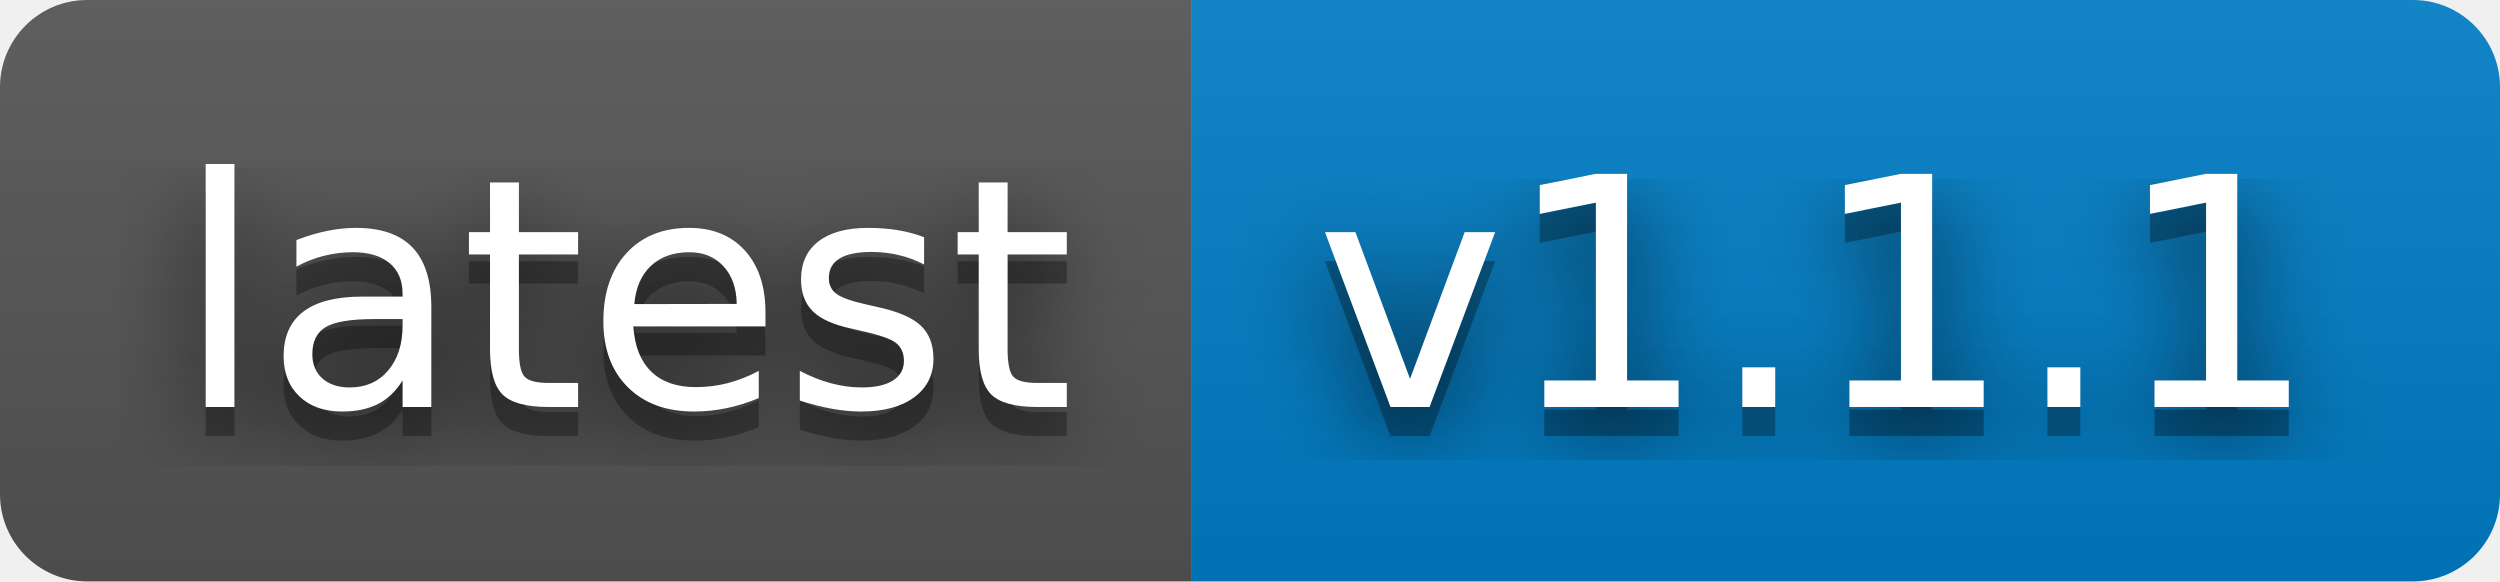
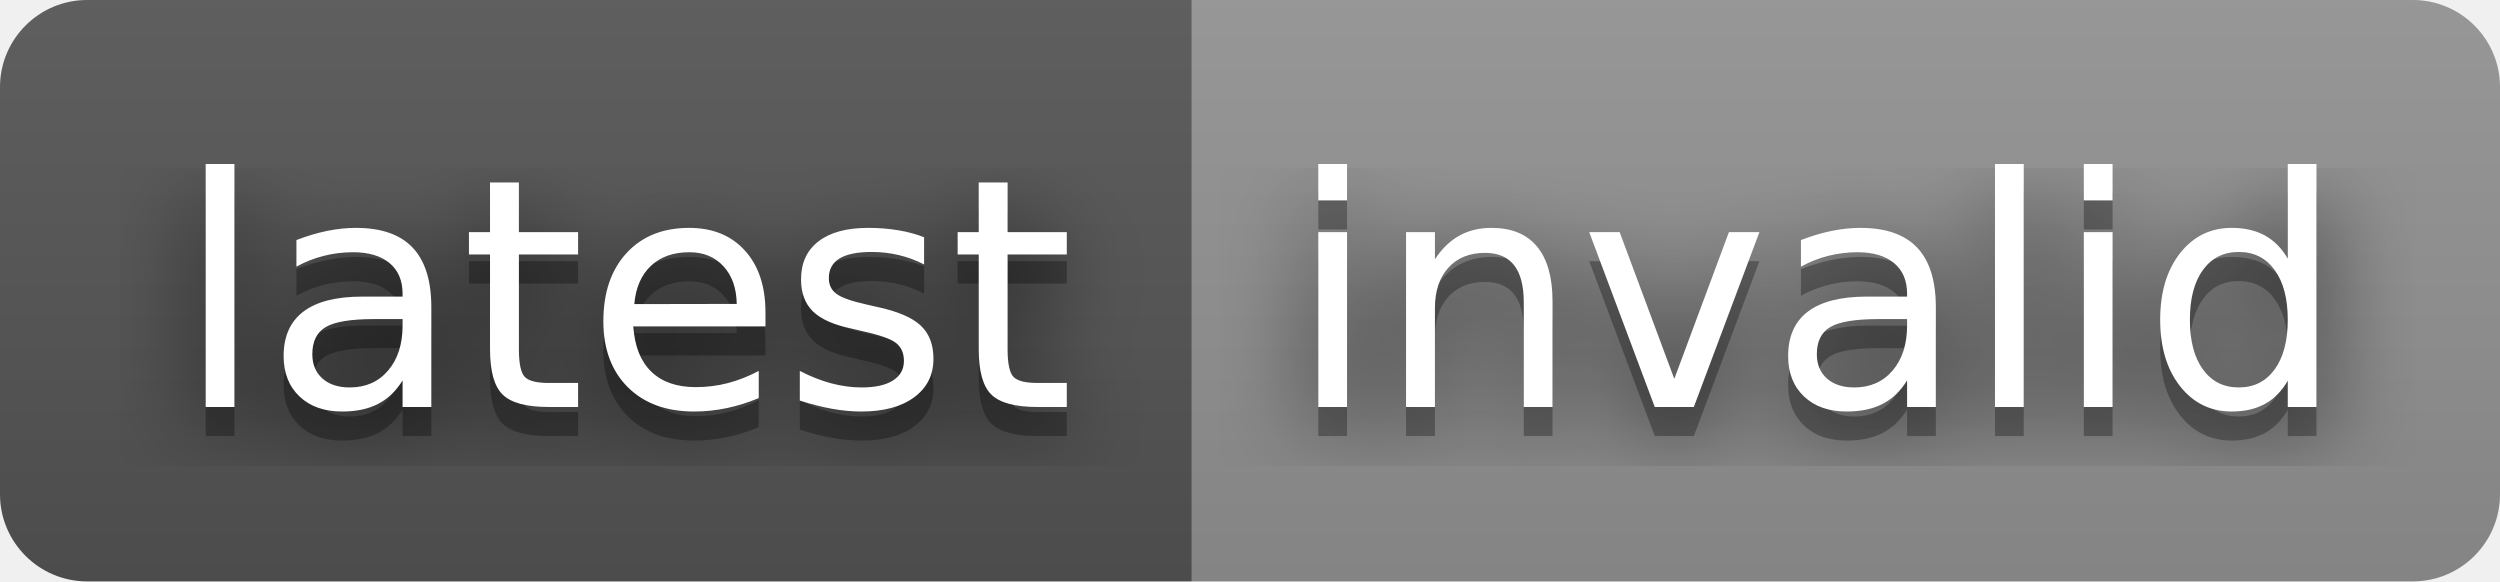
- <svg xmlns="http://www.w3.org/2000/svg" width="86" height="20" role="img" aria-label="latest: v1.1.1">
+ <svg xmlns="http://www.w3.org/2000/svg" width="86" height="20" role="img" aria-label="latest: invalid">
  <filter id="blur">
    <feGaussianBlur in="SourceGraphic" stdDeviation="16" />
  </filter>
  <linearGradient id="s" x2="0" y2="100%">
    <stop offset="0" stop-color="#bbb" stop-opacity=".1" />
    <stop offset="1" stop-opacity=".1" />
  </linearGradient>
  <clipPath id="r">
    <rect width="86" height="20" rx="3" fill="#fff" />
  </clipPath>
  <g clip-path="url(#r)">
    <rect width="41" height="20" fill="#555" />
-     <rect x="41" width="45" height="20" fill="#007ec6" />
+     <rect x="41" width="45" height="20" fill="#939393" />
    <rect width="86" height="20" fill="url(#s)" />
  </g>
  <g fill="#fff" text-anchor="middle" font-family="Verdana,Geneva,DejaVu Sans,sans-serif" text-rendering="geometricPrecision" font-size="110">
    <text aria-hidden="true" x="215" y="150" fill="#010101" fill-opacity=".80" filter="url(#blur)" transform="scale(.1)" textLength="310">latest</text>
    <text aria-hidden="true" x="215" y="150" fill="#010101" fill-opacity=".3" transform="scale(.1)" textLength="310">latest</text>
    <text x="215" y="140" transform="scale(.1)" fill="#fff" textLength="310">latest</text>
-     <text aria-hidden="true" x="625" y="150" fill="#010101" fill-opacity=".80" filter="url(#blur)" transform="scale(.1)" textLength="350">v1.1.1</text>
-     <text aria-hidden="true" x="625" y="150" fill="#010101" fill-opacity=".3" transform="scale(.1)" textLength="350">v1.1.1</text>
-     <text x="625" y="140" transform="scale(.1)" fill="#fff" textLength="350">v1.1.1</text>
+     <text aria-hidden="true" x="625" y="150" fill="#010101" fill-opacity=".80" filter="url(#blur)" transform="scale(.1)" textLength="350">invalid</text>
+     <text aria-hidden="true" x="625" y="150" fill="#010101" fill-opacity=".3" transform="scale(.1)" textLength="350">invalid</text>
+     <text x="625" y="140" transform="scale(.1)" fill="#fff" textLength="350">invalid</text>
  </g>
</svg>
